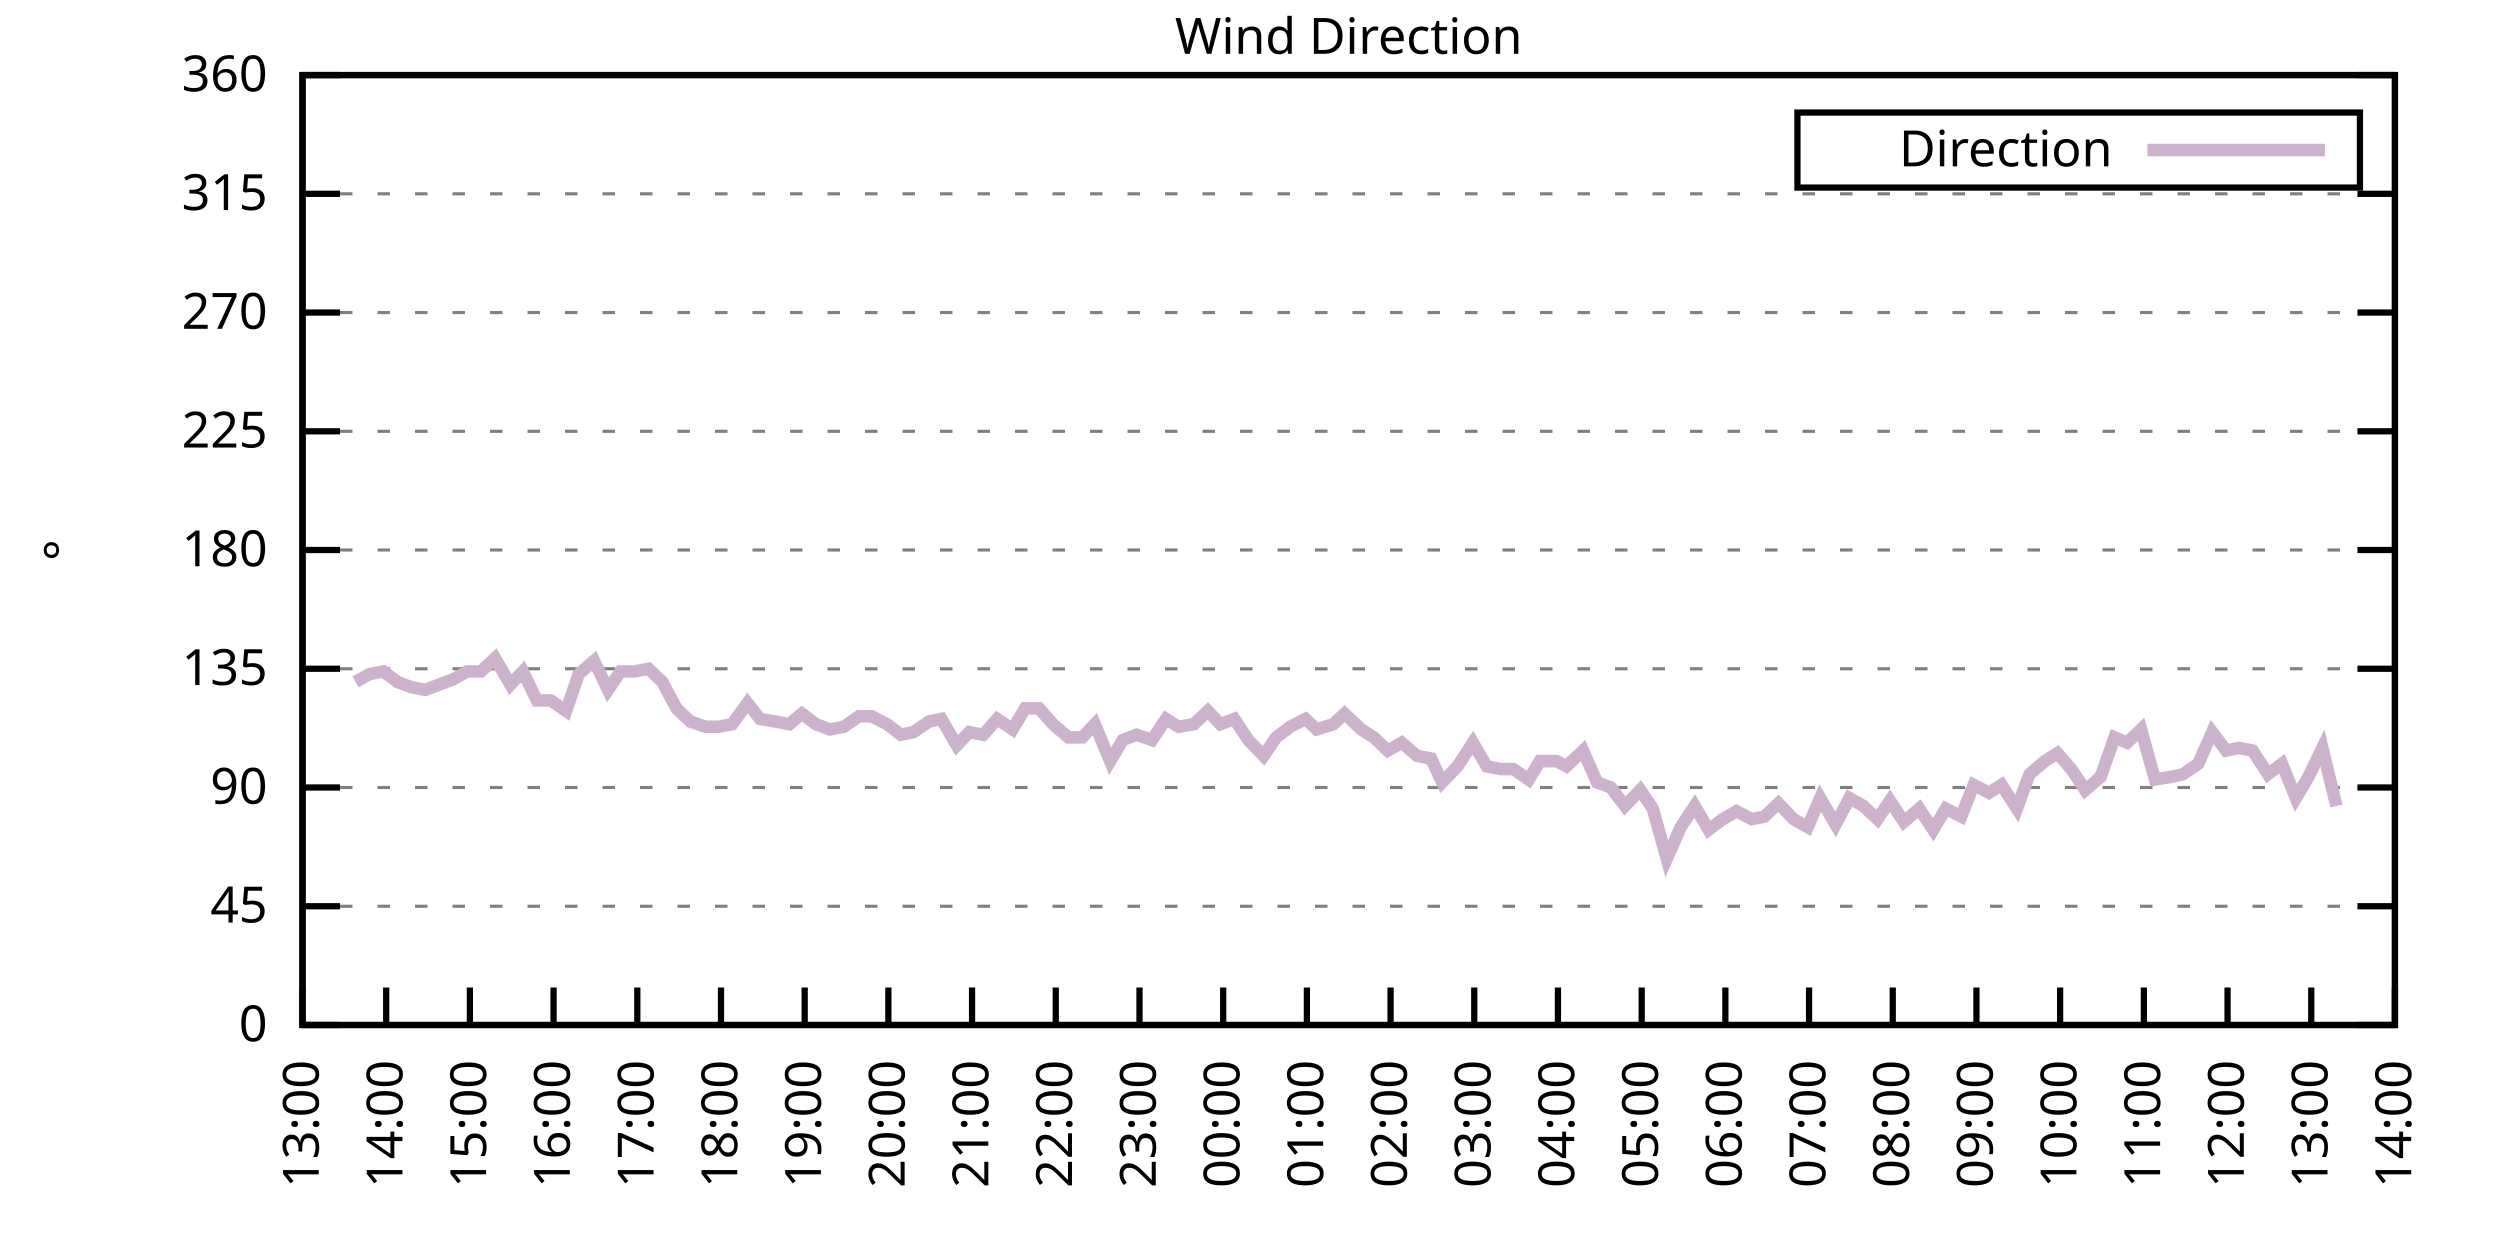
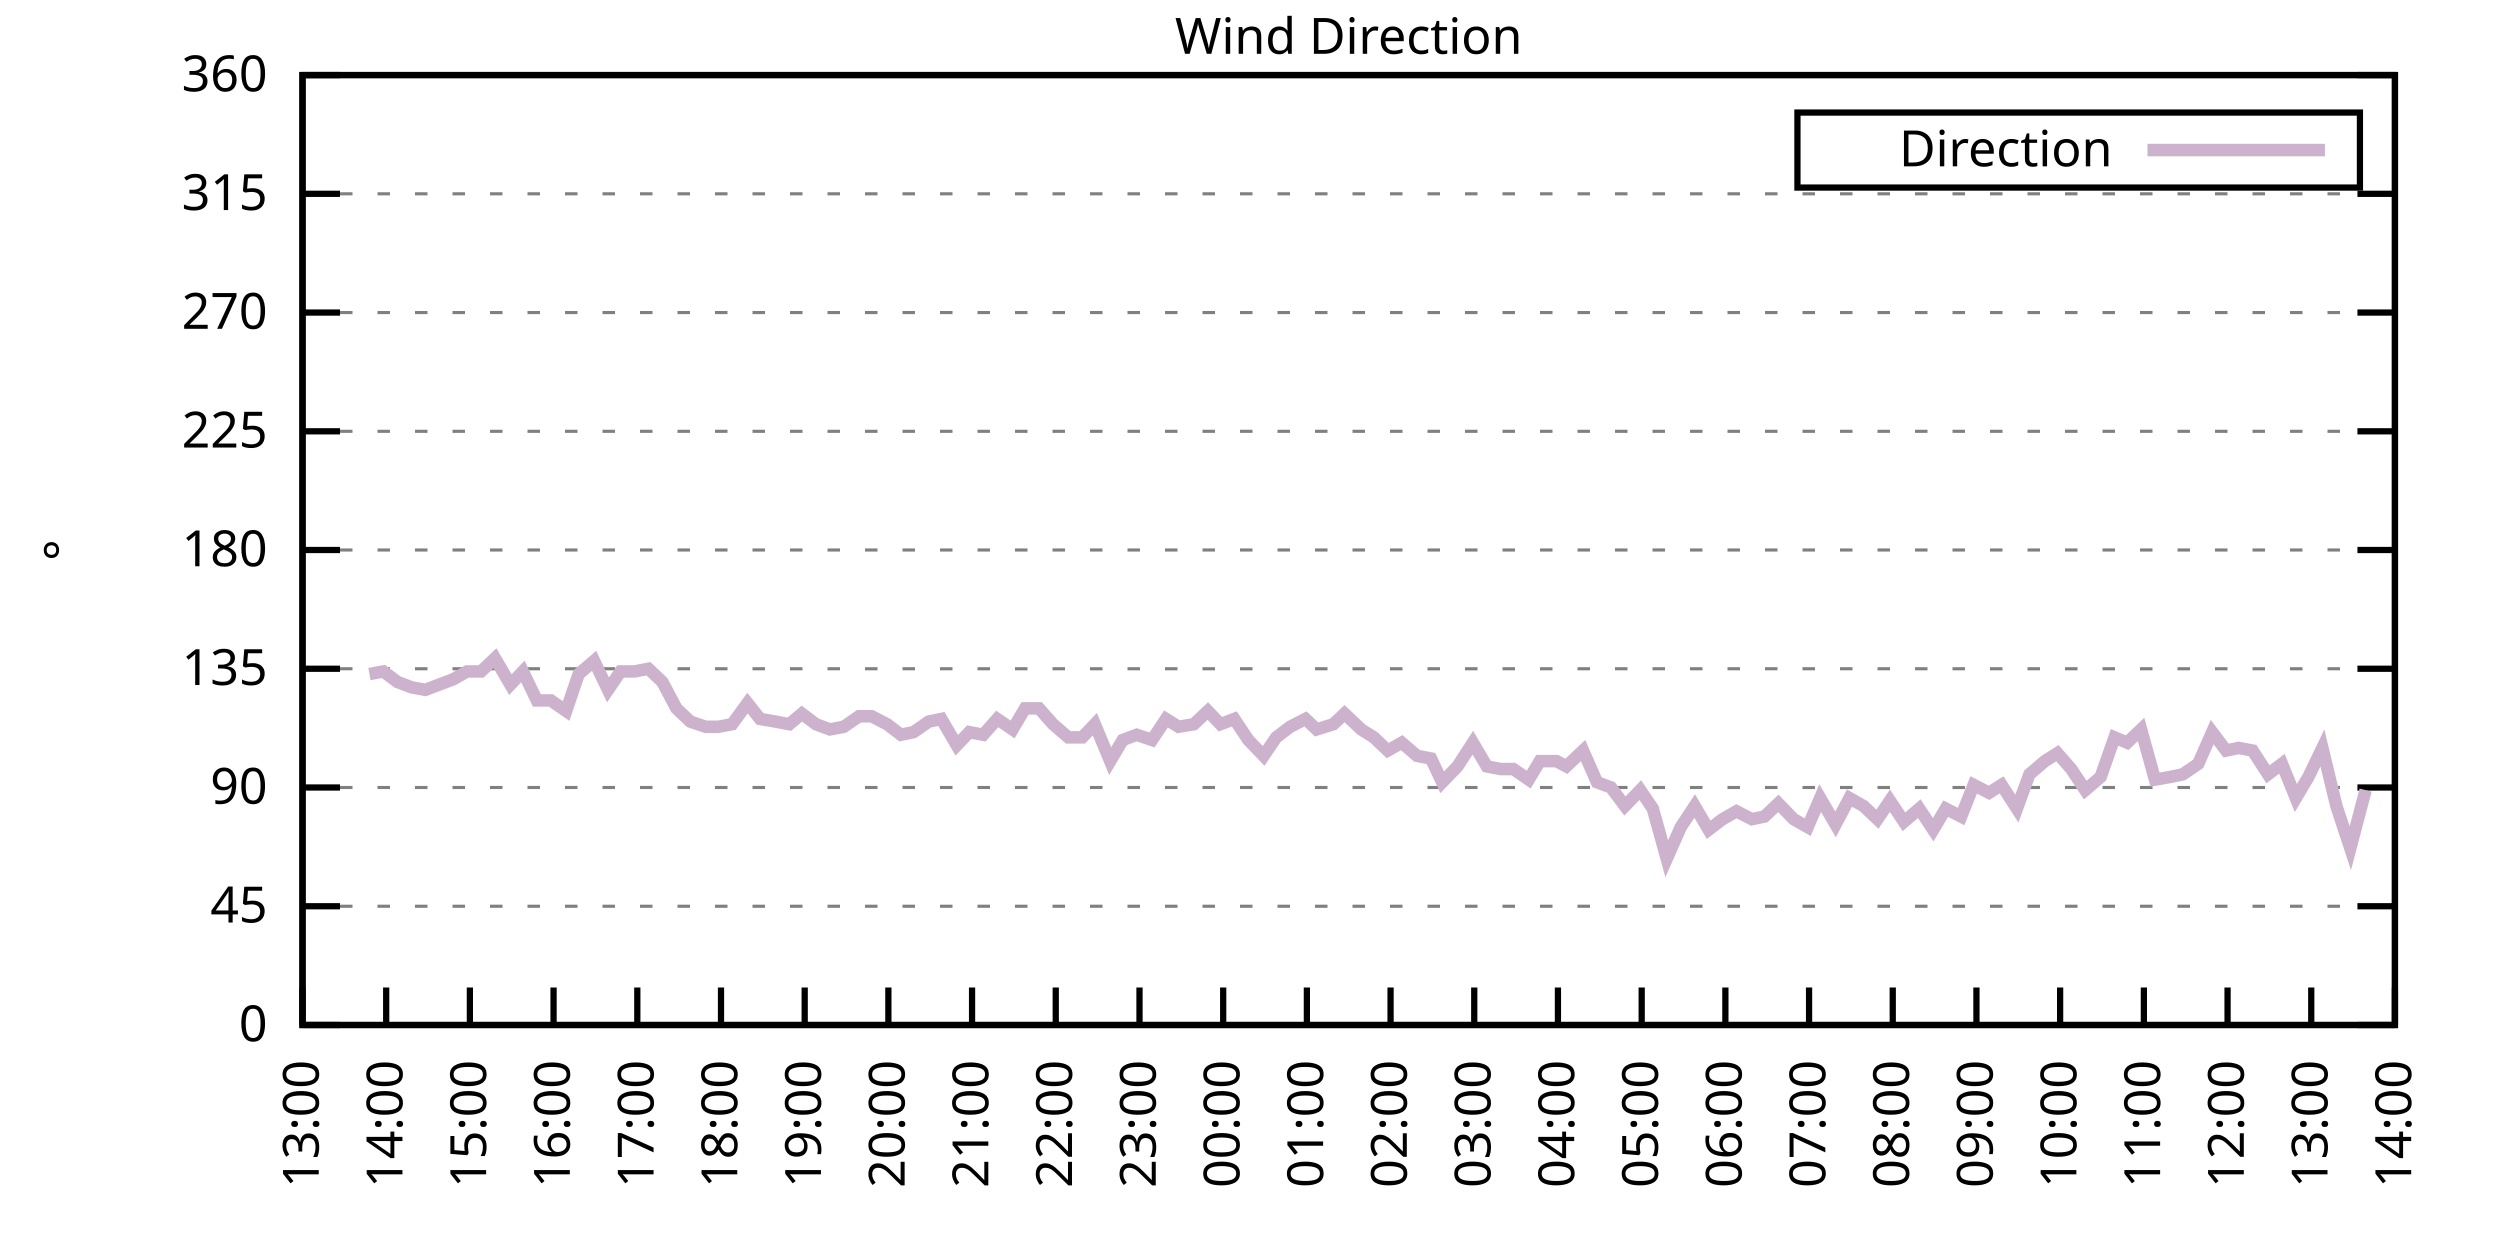
<svg xmlns="http://www.w3.org/2000/svg" xmlns:xlink="http://www.w3.org/1999/xlink" width="400" height="200" viewBox="0 0 400 200">
  <g id="gnuplot_canvas">
    <rect x="0" y="0" width="400" height="200" fill="none" />
    <defs>
      <circle id="gpDot" r="0.5" stroke-width="0.5" stroke="currentColor" />
      <path id="gpPt0" stroke-width="0.333" stroke="currentColor" d="M-1,0 h2 M0,-1 v2" />
      <path id="gpPt1" stroke-width="0.333" stroke="currentColor" d="M-1,-1 L1,1 M1,-1 L-1,1" />
      <path id="gpPt2" stroke-width="0.333" stroke="currentColor" d="M-1,0 L1,0 M0,-1 L0,1 M-1,-1 L1,1 M-1,1 L1,-1" />
      <rect id="gpPt3" stroke-width="0.333" stroke="currentColor" x="-1" y="-1" width="2" height="2" />
      <rect id="gpPt4" stroke-width="0.333" stroke="currentColor" fill="currentColor" x="-1" y="-1" width="2" height="2" />
      <circle id="gpPt5" stroke-width="0.333" stroke="currentColor" cx="0" cy="0" r="1" />
      <use xlink:href="#gpPt5" id="gpPt6" fill="currentColor" stroke="none" />
      <path id="gpPt7" stroke-width="0.333" stroke="currentColor" d="M0,-1.33 L-1.33,0.67 L1.33,0.67 z" />
      <use xlink:href="#gpPt7" id="gpPt8" fill="currentColor" stroke="none" />
      <use xlink:href="#gpPt7" id="gpPt9" stroke="currentColor" transform="rotate(180)" />
      <use xlink:href="#gpPt9" id="gpPt10" fill="currentColor" stroke="none" />
      <use xlink:href="#gpPt3" id="gpPt11" stroke="currentColor" transform="rotate(45)" />
      <use xlink:href="#gpPt11" id="gpPt12" fill="currentColor" stroke="none" />
      <path id="gpPt13" stroke-width="0.333" stroke="currentColor" d="M0,1.330 L1.265,0.411 L0.782,-1.067 L-0.782,-1.076 L-1.265,0.411 z" />
      <use xlink:href="#gpPt13" id="gpPt14" fill="currentColor" stroke="none" />
      <filter id="textbox" filterUnits="objectBoundingBox" x="0" y="0" height="1" width="1">
        <feFlood flood-color="white" flood-opacity="1" result="bgnd" />
        <feComposite in="SourceGraphic" in2="bgnd" operator="atop" />
      </filter>
      <filter id="greybox" filterUnits="objectBoundingBox" x="0" y="0" height="1" width="1">
        <feFlood flood-color="lightgrey" flood-opacity="1" result="grey" />
        <feComposite in="SourceGraphic" in2="grey" operator="atop" />
      </filter>
    </defs>
    <g fill="none" color="white" stroke="currentColor" stroke-width="1.00" stroke-linecap="butt" stroke-linejoin="miter">
</g>
    <g fill="none" color="black" stroke="currentColor" stroke-width="1.00" stroke-linecap="butt" stroke-linejoin="miter">
      <g stroke="none" shape-rendering="crispEdges">
        <polygon fill="rgb(255, 255, 255)" points="48.40,164.00 383.18,164.00 383.18,12.02 48.40,12.02 " />
      </g>
    </g>
    <g fill="none" color="black" stroke="currentColor" stroke-width="1.00" stroke-linecap="butt" stroke-linejoin="miter">
</g>
    <g fill="none" color="black" stroke="black" stroke-width="0.50" stroke-linecap="butt" stroke-linejoin="miter">
</g>
    <g fill="none" color="gray" stroke="currentColor" stroke-width="0.50" stroke-linecap="butt" stroke-linejoin="miter">
      <path stroke="gray" stroke-dasharray="2,4" class="gridline" d="M48.40,164.00 L383.19,164.00  " />
    </g>
    <g fill="none" color="gray" stroke="gray" stroke-width="1.00" stroke-linecap="butt" stroke-linejoin="miter">
</g>
    <g fill="none" color="black" stroke="currentColor" stroke-width="1.00" stroke-linecap="butt" stroke-linejoin="miter">
      <path stroke="black" d="M48.40,164.00 L54.40,164.00 M383.19,164.00 L377.19,164.00  " />
      <g transform="translate(42.80,166.60)" stroke="none" fill="black" font-family="Sans" font-size="8.00" text-anchor="end">
        <text>
          <tspan font-family="Sans"> 0</tspan>
        </text>
      </g>
    </g>
    <g fill="none" color="black" stroke="currentColor" stroke-width="1.00" stroke-linecap="butt" stroke-linejoin="miter">
</g>
    <g fill="none" color="black" stroke="black" stroke-width="0.50" stroke-linecap="butt" stroke-linejoin="miter">
</g>
    <g fill="none" color="gray" stroke="currentColor" stroke-width="0.50" stroke-linecap="butt" stroke-linejoin="miter">
      <path stroke="gray" stroke-dasharray="2,4" class="gridline" d="M48.40,145.00 L383.19,145.00  " />
    </g>
    <g fill="none" color="gray" stroke="gray" stroke-width="1.00" stroke-linecap="butt" stroke-linejoin="miter">
</g>
    <g fill="none" color="black" stroke="currentColor" stroke-width="1.00" stroke-linecap="butt" stroke-linejoin="miter">
      <path stroke="black" d="M48.40,145.00 L54.40,145.00 M383.19,145.00 L377.19,145.00  " />
      <g transform="translate(42.80,147.60)" stroke="none" fill="black" font-family="Sans" font-size="8.00" text-anchor="end">
        <text>
          <tspan font-family="Sans"> 45</tspan>
        </text>
      </g>
    </g>
    <g fill="none" color="black" stroke="currentColor" stroke-width="1.00" stroke-linecap="butt" stroke-linejoin="miter">
</g>
    <g fill="none" color="black" stroke="black" stroke-width="0.50" stroke-linecap="butt" stroke-linejoin="miter">
</g>
    <g fill="none" color="gray" stroke="currentColor" stroke-width="0.50" stroke-linecap="butt" stroke-linejoin="miter">
      <path stroke="gray" stroke-dasharray="2,4" class="gridline" d="M48.40,126.00 L383.19,126.00  " />
    </g>
    <g fill="none" color="gray" stroke="gray" stroke-width="1.00" stroke-linecap="butt" stroke-linejoin="miter">
</g>
    <g fill="none" color="black" stroke="currentColor" stroke-width="1.00" stroke-linecap="butt" stroke-linejoin="miter">
      <path stroke="black" d="M48.40,126.00 L54.40,126.00 M383.19,126.00 L377.19,126.00  " />
      <g transform="translate(42.80,128.60)" stroke="none" fill="black" font-family="Sans" font-size="8.00" text-anchor="end">
        <text>
          <tspan font-family="Sans"> 90</tspan>
        </text>
      </g>
    </g>
    <g fill="none" color="black" stroke="currentColor" stroke-width="1.00" stroke-linecap="butt" stroke-linejoin="miter">
</g>
    <g fill="none" color="black" stroke="black" stroke-width="0.50" stroke-linecap="butt" stroke-linejoin="miter">
</g>
    <g fill="none" color="gray" stroke="currentColor" stroke-width="0.50" stroke-linecap="butt" stroke-linejoin="miter">
      <path stroke="gray" stroke-dasharray="2,4" class="gridline" d="M48.40,107.00 L383.19,107.00  " />
    </g>
    <g fill="none" color="gray" stroke="gray" stroke-width="1.00" stroke-linecap="butt" stroke-linejoin="miter">
</g>
    <g fill="none" color="black" stroke="currentColor" stroke-width="1.00" stroke-linecap="butt" stroke-linejoin="miter">
      <path stroke="black" d="M48.40,107.00 L54.40,107.00 M383.19,107.00 L377.19,107.00  " />
      <g transform="translate(42.80,109.60)" stroke="none" fill="black" font-family="Sans" font-size="8.00" text-anchor="end">
        <text>
          <tspan font-family="Sans"> 135</tspan>
        </text>
      </g>
    </g>
    <g fill="none" color="black" stroke="currentColor" stroke-width="1.00" stroke-linecap="butt" stroke-linejoin="miter">
</g>
    <g fill="none" color="black" stroke="black" stroke-width="0.50" stroke-linecap="butt" stroke-linejoin="miter">
</g>
    <g fill="none" color="gray" stroke="currentColor" stroke-width="0.50" stroke-linecap="butt" stroke-linejoin="miter">
      <path stroke="gray" stroke-dasharray="2,4" class="gridline" d="M48.40,88.00 L383.19,88.00  " />
    </g>
    <g fill="none" color="gray" stroke="gray" stroke-width="1.00" stroke-linecap="butt" stroke-linejoin="miter">
</g>
    <g fill="none" color="black" stroke="currentColor" stroke-width="1.00" stroke-linecap="butt" stroke-linejoin="miter">
      <path stroke="black" d="M48.40,88.00 L54.40,88.00 M383.19,88.00 L377.19,88.00  " />
      <g transform="translate(42.80,90.60)" stroke="none" fill="black" font-family="Sans" font-size="8.00" text-anchor="end">
        <text>
          <tspan font-family="Sans"> 180</tspan>
        </text>
      </g>
    </g>
    <g fill="none" color="black" stroke="currentColor" stroke-width="1.00" stroke-linecap="butt" stroke-linejoin="miter">
</g>
    <g fill="none" color="black" stroke="black" stroke-width="0.50" stroke-linecap="butt" stroke-linejoin="miter">
</g>
    <g fill="none" color="gray" stroke="currentColor" stroke-width="0.50" stroke-linecap="butt" stroke-linejoin="miter">
      <path stroke="gray" stroke-dasharray="2,4" class="gridline" d="M48.40,69.01 L383.19,69.01  " />
    </g>
    <g fill="none" color="gray" stroke="gray" stroke-width="1.00" stroke-linecap="butt" stroke-linejoin="miter">
</g>
    <g fill="none" color="black" stroke="currentColor" stroke-width="1.00" stroke-linecap="butt" stroke-linejoin="miter">
      <path stroke="black" d="M48.40,69.01 L54.40,69.01 M383.19,69.01 L377.19,69.01  " />
      <g transform="translate(42.80,71.61)" stroke="none" fill="black" font-family="Sans" font-size="8.00" text-anchor="end">
        <text>
          <tspan font-family="Sans"> 225</tspan>
        </text>
      </g>
    </g>
    <g fill="none" color="black" stroke="currentColor" stroke-width="1.00" stroke-linecap="butt" stroke-linejoin="miter">
</g>
    <g fill="none" color="black" stroke="black" stroke-width="0.50" stroke-linecap="butt" stroke-linejoin="miter">
</g>
    <g fill="none" color="gray" stroke="currentColor" stroke-width="0.50" stroke-linecap="butt" stroke-linejoin="miter">
      <path stroke="gray" stroke-dasharray="2,4" class="gridline" d="M48.40,50.01 L383.19,50.01  " />
    </g>
    <g fill="none" color="gray" stroke="gray" stroke-width="1.00" stroke-linecap="butt" stroke-linejoin="miter">
</g>
    <g fill="none" color="black" stroke="currentColor" stroke-width="1.00" stroke-linecap="butt" stroke-linejoin="miter">
      <path stroke="black" d="M48.40,50.01 L54.40,50.01 M383.19,50.01 L377.19,50.01  " />
      <g transform="translate(42.80,52.61)" stroke="none" fill="black" font-family="Sans" font-size="8.00" text-anchor="end">
        <text>
          <tspan font-family="Sans"> 270</tspan>
        </text>
      </g>
    </g>
    <g fill="none" color="black" stroke="currentColor" stroke-width="1.00" stroke-linecap="butt" stroke-linejoin="miter">
</g>
    <g fill="none" color="black" stroke="black" stroke-width="0.50" stroke-linecap="butt" stroke-linejoin="miter">
</g>
    <g fill="none" color="gray" stroke="currentColor" stroke-width="0.50" stroke-linecap="butt" stroke-linejoin="miter">
      <path stroke="gray" stroke-dasharray="2,4" class="gridline" d="M48.40,31.01 L383.19,31.01  " />
    </g>
    <g fill="none" color="gray" stroke="gray" stroke-width="1.00" stroke-linecap="butt" stroke-linejoin="miter">
</g>
    <g fill="none" color="black" stroke="currentColor" stroke-width="1.00" stroke-linecap="butt" stroke-linejoin="miter">
      <path stroke="black" d="M48.40,31.01 L54.40,31.01 M383.19,31.01 L377.19,31.01  " />
      <g transform="translate(42.80,33.61)" stroke="none" fill="black" font-family="Sans" font-size="8.00" text-anchor="end">
        <text>
          <tspan font-family="Sans"> 315</tspan>
        </text>
      </g>
    </g>
    <g fill="none" color="black" stroke="currentColor" stroke-width="1.00" stroke-linecap="butt" stroke-linejoin="miter">
</g>
    <g fill="none" color="black" stroke="black" stroke-width="0.50" stroke-linecap="butt" stroke-linejoin="miter">
</g>
    <g fill="none" color="gray" stroke="currentColor" stroke-width="0.50" stroke-linecap="butt" stroke-linejoin="miter">
      <path stroke="gray" stroke-dasharray="2,4" class="gridline" d="M48.40,12.01 L383.19,12.01  " />
    </g>
    <g fill="none" color="gray" stroke="gray" stroke-width="1.00" stroke-linecap="butt" stroke-linejoin="miter">
</g>
    <g fill="none" color="black" stroke="currentColor" stroke-width="1.00" stroke-linecap="butt" stroke-linejoin="miter">
      <path stroke="black" d="M48.40,12.01 L54.40,12.01 M383.19,12.01 L377.19,12.01  " />
      <g transform="translate(42.80,14.61)" stroke="none" fill="black" font-family="Sans" font-size="8.00" text-anchor="end">
        <text>
          <tspan font-family="Sans"> 360</tspan>
        </text>
      </g>
    </g>
    <g fill="none" color="black" stroke="currentColor" stroke-width="1.00" stroke-linecap="butt" stroke-linejoin="miter">
      <path stroke="black" d="M48.40,164.00 L48.40,158.00  " />
      <g transform="translate(51.00,169.60) rotate(270.00)" stroke="none" fill="black" font-family="Sans" font-size="8.00" text-anchor="end">
        <text>
          <tspan font-family="Sans">13:00</tspan>
        </text>
      </g>
    </g>
    <g fill="none" color="black" stroke="currentColor" stroke-width="1.00" stroke-linecap="butt" stroke-linejoin="miter">
      <path stroke="black" d="M61.79,164.00 L61.79,158.00  " />
      <g transform="translate(64.39,169.60) rotate(270.00)" stroke="none" fill="black" font-family="Sans" font-size="8.00" text-anchor="end">
        <text>
          <tspan font-family="Sans">14:00</tspan>
        </text>
      </g>
    </g>
    <g fill="none" color="black" stroke="currentColor" stroke-width="1.00" stroke-linecap="butt" stroke-linejoin="miter">
      <path stroke="black" d="M75.18,164.00 L75.18,158.00  " />
      <g transform="translate(77.78,169.60) rotate(270.00)" stroke="none" fill="black" font-family="Sans" font-size="8.00" text-anchor="end">
        <text>
          <tspan font-family="Sans">15:00</tspan>
        </text>
      </g>
    </g>
    <g fill="none" color="black" stroke="currentColor" stroke-width="1.00" stroke-linecap="butt" stroke-linejoin="miter">
      <path stroke="black" d="M88.57,164.00 L88.57,158.00  " />
      <g transform="translate(91.17,169.60) rotate(270.00)" stroke="none" fill="black" font-family="Sans" font-size="8.00" text-anchor="end">
        <text>
          <tspan font-family="Sans">16:00</tspan>
        </text>
      </g>
    </g>
    <g fill="none" color="black" stroke="currentColor" stroke-width="1.00" stroke-linecap="butt" stroke-linejoin="miter">
      <path stroke="black" d="M101.97,164.00 L101.97,158.00  " />
      <g transform="translate(104.57,169.60) rotate(270.00)" stroke="none" fill="black" font-family="Sans" font-size="8.00" text-anchor="end">
        <text>
          <tspan font-family="Sans">17:00</tspan>
        </text>
      </g>
    </g>
    <g fill="none" color="black" stroke="currentColor" stroke-width="1.00" stroke-linecap="butt" stroke-linejoin="miter">
      <path stroke="black" d="M115.36,164.00 L115.36,158.00  " />
      <g transform="translate(117.96,169.60) rotate(270.00)" stroke="none" fill="black" font-family="Sans" font-size="8.00" text-anchor="end">
        <text>
          <tspan font-family="Sans">18:00</tspan>
        </text>
      </g>
    </g>
    <g fill="none" color="black" stroke="currentColor" stroke-width="1.00" stroke-linecap="butt" stroke-linejoin="miter">
      <path stroke="black" d="M128.75,164.00 L128.75,158.00  " />
      <g transform="translate(131.35,169.60) rotate(270.00)" stroke="none" fill="black" font-family="Sans" font-size="8.00" text-anchor="end">
        <text>
          <tspan font-family="Sans">19:00</tspan>
        </text>
      </g>
    </g>
    <g fill="none" color="black" stroke="currentColor" stroke-width="1.00" stroke-linecap="butt" stroke-linejoin="miter">
      <path stroke="black" d="M142.14,164.00 L142.14,158.00  " />
      <g transform="translate(144.74,169.60) rotate(270.00)" stroke="none" fill="black" font-family="Sans" font-size="8.00" text-anchor="end">
        <text>
          <tspan font-family="Sans">20:00</tspan>
        </text>
      </g>
    </g>
    <g fill="none" color="black" stroke="currentColor" stroke-width="1.00" stroke-linecap="butt" stroke-linejoin="miter">
      <path stroke="black" d="M155.53,164.00 L155.53,158.00  " />
      <g transform="translate(158.13,169.60) rotate(270.00)" stroke="none" fill="black" font-family="Sans" font-size="8.00" text-anchor="end">
        <text>
          <tspan font-family="Sans">21:00</tspan>
        </text>
      </g>
    </g>
    <g fill="none" color="black" stroke="currentColor" stroke-width="1.00" stroke-linecap="butt" stroke-linejoin="miter">
      <path stroke="black" d="M168.92,164.00 L168.92,158.00  " />
      <g transform="translate(171.52,169.60) rotate(270.00)" stroke="none" fill="black" font-family="Sans" font-size="8.00" text-anchor="end">
        <text>
          <tspan font-family="Sans">22:00</tspan>
        </text>
      </g>
    </g>
    <g fill="none" color="black" stroke="currentColor" stroke-width="1.00" stroke-linecap="butt" stroke-linejoin="miter">
      <path stroke="black" d="M182.32,164.00 L182.32,158.00  " />
      <g transform="translate(184.92,169.60) rotate(270.00)" stroke="none" fill="black" font-family="Sans" font-size="8.00" text-anchor="end">
        <text>
          <tspan font-family="Sans">23:00</tspan>
        </text>
      </g>
    </g>
    <g fill="none" color="black" stroke="currentColor" stroke-width="1.00" stroke-linecap="butt" stroke-linejoin="miter">
      <path stroke="black" d="M195.71,164.00 L195.71,158.00  " />
      <g transform="translate(198.31,169.60) rotate(270.00)" stroke="none" fill="black" font-family="Sans" font-size="8.00" text-anchor="end">
        <text>
          <tspan font-family="Sans">00:00</tspan>
        </text>
      </g>
    </g>
    <g fill="none" color="black" stroke="currentColor" stroke-width="1.00" stroke-linecap="butt" stroke-linejoin="miter">
      <path stroke="black" d="M209.10,164.00 L209.10,158.00  " />
      <g transform="translate(211.70,169.60) rotate(270.00)" stroke="none" fill="black" font-family="Sans" font-size="8.00" text-anchor="end">
        <text>
          <tspan font-family="Sans">01:00</tspan>
        </text>
      </g>
    </g>
    <g fill="none" color="black" stroke="currentColor" stroke-width="1.00" stroke-linecap="butt" stroke-linejoin="miter">
      <path stroke="black" d="M222.49,164.00 L222.49,158.00  " />
      <g transform="translate(225.09,169.60) rotate(270.00)" stroke="none" fill="black" font-family="Sans" font-size="8.00" text-anchor="end">
        <text>
          <tspan font-family="Sans">02:00</tspan>
        </text>
      </g>
    </g>
    <g fill="none" color="black" stroke="currentColor" stroke-width="1.00" stroke-linecap="butt" stroke-linejoin="miter">
      <path stroke="black" d="M235.88,164.00 L235.88,158.00  " />
      <g transform="translate(238.48,169.60) rotate(270.00)" stroke="none" fill="black" font-family="Sans" font-size="8.00" text-anchor="end">
        <text>
          <tspan font-family="Sans">03:00</tspan>
        </text>
      </g>
    </g>
    <g fill="none" color="black" stroke="currentColor" stroke-width="1.00" stroke-linecap="butt" stroke-linejoin="miter">
      <path stroke="black" d="M249.27,164.00 L249.27,158.00  " />
      <g transform="translate(251.87,169.60) rotate(270.00)" stroke="none" fill="black" font-family="Sans" font-size="8.00" text-anchor="end">
        <text>
          <tspan font-family="Sans">04:00</tspan>
        </text>
      </g>
    </g>
    <g fill="none" color="black" stroke="currentColor" stroke-width="1.00" stroke-linecap="butt" stroke-linejoin="miter">
      <path stroke="black" d="M262.67,164.00 L262.67,158.00  " />
      <g transform="translate(265.27,169.60) rotate(270.00)" stroke="none" fill="black" font-family="Sans" font-size="8.00" text-anchor="end">
        <text>
          <tspan font-family="Sans">05:00</tspan>
        </text>
      </g>
    </g>
    <g fill="none" color="black" stroke="currentColor" stroke-width="1.00" stroke-linecap="butt" stroke-linejoin="miter">
      <path stroke="black" d="M276.06,164.00 L276.06,158.00  " />
      <g transform="translate(278.66,169.60) rotate(270.00)" stroke="none" fill="black" font-family="Sans" font-size="8.00" text-anchor="end">
        <text>
          <tspan font-family="Sans">06:00</tspan>
        </text>
      </g>
    </g>
    <g fill="none" color="black" stroke="currentColor" stroke-width="1.00" stroke-linecap="butt" stroke-linejoin="miter">
      <path stroke="black" d="M289.45,164.00 L289.45,158.00  " />
      <g transform="translate(292.05,169.60) rotate(270.00)" stroke="none" fill="black" font-family="Sans" font-size="8.00" text-anchor="end">
        <text>
          <tspan font-family="Sans">07:00</tspan>
        </text>
      </g>
    </g>
    <g fill="none" color="black" stroke="currentColor" stroke-width="1.00" stroke-linecap="butt" stroke-linejoin="miter">
      <path stroke="black" d="M302.84,164.00 L302.84,158.00  " />
      <g transform="translate(305.44,169.60) rotate(270.00)" stroke="none" fill="black" font-family="Sans" font-size="8.00" text-anchor="end">
        <text>
          <tspan font-family="Sans">08:00</tspan>
        </text>
      </g>
    </g>
    <g fill="none" color="black" stroke="currentColor" stroke-width="1.00" stroke-linecap="butt" stroke-linejoin="miter">
      <path stroke="black" d="M316.23,164.00 L316.23,158.00  " />
      <g transform="translate(318.83,169.60) rotate(270.00)" stroke="none" fill="black" font-family="Sans" font-size="8.00" text-anchor="end">
        <text>
          <tspan font-family="Sans">09:00</tspan>
        </text>
      </g>
    </g>
    <g fill="none" color="black" stroke="currentColor" stroke-width="1.00" stroke-linecap="butt" stroke-linejoin="miter">
      <path stroke="black" d="M329.62,164.00 L329.62,158.00  " />
      <g transform="translate(332.22,169.60) rotate(270.00)" stroke="none" fill="black" font-family="Sans" font-size="8.00" text-anchor="end">
        <text>
          <tspan font-family="Sans">10:00</tspan>
        </text>
      </g>
    </g>
    <g fill="none" color="black" stroke="currentColor" stroke-width="1.00" stroke-linecap="butt" stroke-linejoin="miter">
      <path stroke="black" d="M343.02,164.00 L343.02,158.00  " />
      <g transform="translate(345.62,169.60) rotate(270.00)" stroke="none" fill="black" font-family="Sans" font-size="8.00" text-anchor="end">
        <text>
          <tspan font-family="Sans">11:00</tspan>
        </text>
      </g>
    </g>
    <g fill="none" color="black" stroke="currentColor" stroke-width="1.00" stroke-linecap="butt" stroke-linejoin="miter">
      <path stroke="black" d="M356.41,164.00 L356.41,158.00  " />
      <g transform="translate(359.01,169.60) rotate(270.00)" stroke="none" fill="black" font-family="Sans" font-size="8.00" text-anchor="end">
        <text>
          <tspan font-family="Sans">12:00</tspan>
        </text>
      </g>
    </g>
    <g fill="none" color="black" stroke="currentColor" stroke-width="1.00" stroke-linecap="butt" stroke-linejoin="miter">
      <path stroke="black" d="M369.80,164.00 L369.80,158.00  " />
      <g transform="translate(372.40,169.60) rotate(270.00)" stroke="none" fill="black" font-family="Sans" font-size="8.00" text-anchor="end">
        <text>
          <tspan font-family="Sans">13:00</tspan>
        </text>
      </g>
    </g>
    <g fill="none" color="black" stroke="currentColor" stroke-width="1.00" stroke-linecap="butt" stroke-linejoin="miter">
      <path stroke="black" d="M383.19,164.00 L383.19,158.00  " />
      <g transform="translate(385.79,169.60) rotate(270.00)" stroke="none" fill="black" font-family="Sans" font-size="8.00" text-anchor="end">
        <text>
          <tspan font-family="Sans">14:00</tspan>
        </text>
      </g>
    </g>
    <g fill="none" color="black" stroke="currentColor" stroke-width="1.00" stroke-linecap="butt" stroke-linejoin="miter">
</g>
    <g fill="none" color="black" stroke="currentColor" stroke-width="1.00" stroke-linecap="butt" stroke-linejoin="miter">
      <path stroke="black" d="M48.40,12.01 L48.40,164.00 L383.19,164.00 L383.19,12.01 L48.40,12.01 Z  " />
    </g>
    <g fill="none" color="black" stroke="currentColor" stroke-width="1.00" stroke-linecap="butt" stroke-linejoin="miter">
</g>
    <g fill="none" color="black" stroke="currentColor" stroke-width="1.00" stroke-linecap="butt" stroke-linejoin="miter">
      <path stroke="black" d="M287.59,30.01 L287.59,18.01 L377.59,18.01 L377.59,30.01 L287.59,30.01 Z  " />
    </g>
    <g id="Wind_direction_plot_1">
      <g fill="none" color="white" stroke="black" stroke-width="2.00" stroke-linecap="butt" stroke-linejoin="miter">
</g>
      <g fill="none" color="black" stroke="currentColor" stroke-width="2.00" stroke-linecap="butt" stroke-linejoin="miter">
        <g transform="translate(337.99,26.61)" stroke="none" fill="black" font-family="Sans" font-size="8.00" text-anchor="end">
          <text>
            <tspan font-family="Sans">Direction</tspan>
          </text>
        </g>
      </g>
      <g fill="none" color="black" stroke="currentColor" stroke-width="2.00" stroke-linecap="butt" stroke-linejoin="miter">
-         <path stroke="rgb(204, 178, 204)" d="M343.59,24.01 L371.99,24.01 M56.88,109.11 L59.11,107.85 L61.35,107.43 L63.58,109.11 L65.81,109.96 L68.04,110.38   L70.27,109.54 L72.50,108.69 L74.74,107.43 L76.97,107.43 L79.20,105.31 L81.66,109.54 L83.66,107.43 L85.90,112.07   L88.13,112.07 L90.58,113.76 L92.59,107.85 L95.05,105.74 L97.28,110.38 L99.29,107.43 L101.52,107.43 L103.75,107.00   L105.98,109.11 L108.22,113.34 L110.45,115.45 L112.90,116.29 L114.91,116.29 L117.14,115.87 L119.60,112.49 L121.61,115.03   L124.06,115.45 L126.29,115.87 L128.30,114.18 L130.54,115.87 L132.77,116.71 L135.00,116.29 L137.45,114.60 L139.46,114.60   L141.92,115.87 L144.15,117.56 L146.16,117.14 L148.61,115.45 L150.62,115.03 L153.08,119.25 L155.09,117.14 L157.32,117.56   L159.55,115.03 L162.01,116.71 L164.01,113.34 L166.25,113.34 L168.48,115.87 L170.93,117.98 L173.17,117.98 L175.17,115.87   L177.63,121.78 L179.64,118.40 L181.87,117.56 L184.32,118.40 L186.56,115.03 L188.57,116.29 L191.02,115.87 L193.25,113.76   L195.26,115.87 L197.49,115.03 L199.73,118.40 L202.18,120.94 L204.19,117.98 L206.42,116.29 L208.88,115.03 L210.66,116.71   L213.34,115.87 L215.13,114.18 L217.80,116.71 L219.81,117.98 L222.04,120.09 L224.28,118.83 L226.73,120.94 L228.96,121.36   L230.75,125.16 L233.20,122.62 L235.66,118.83 L237.89,122.62 L240.12,123.05 L242.13,123.05 L244.59,124.74 L246.37,121.78   L249.05,121.78 L250.61,122.62 L253.29,120.09 L255.52,125.16 L257.76,126.00 L259.99,128.96 L262.44,126.42 L264.45,129.38   L266.68,137.40 L268.92,132.34 L271.15,128.96 L273.38,132.76 L275.61,131.07 L277.84,129.80 L280.30,131.07 L282.31,130.65   L284.54,128.54 L286.99,131.07 L289.23,132.34 L291.23,127.69 L293.69,131.91 L295.92,127.69 L298.15,128.96 L300.39,131.07   L302.39,128.11 L304.63,131.49 L307.08,129.38 L309.31,132.76 L311.32,129.38 L313.78,130.65 L315.79,125.58 L318.24,126.85   L320.25,125.58 L322.70,129.38 L324.71,123.89 L327.17,121.78 L329.18,120.51 L331.41,123.05 L333.64,126.42 L336.10,124.31   L338.33,117.98 L340.34,118.83 L342.57,116.71 L344.80,124.74 L347.26,124.31 L349.26,123.89 L351.72,122.20 L353.95,117.14   L356.18,120.09 L358.19,119.67 L360.42,120.09 L362.88,123.89 L365.11,122.20 L367.34,127.69 L369.35,124.31 L371.58,119.67   L373.82,128.96  " />
+         <path stroke="rgb(204, 178, 204)" d="M343.59,24.01 L371.99,24.01 M59.11,107.85 L61.35,107.43 L63.58,109.11 L65.81,109.96 L68.04,110.38 L70.27,109.54   L72.50,108.69 L74.74,107.43 L76.97,107.43 L79.20,105.31 L81.66,109.54 L83.66,107.43 L85.90,112.07 L88.13,112.07   L90.58,113.76 L92.59,107.85 L95.05,105.74 L97.28,110.38 L99.29,107.43 L101.52,107.43 L103.75,107.00 L105.98,109.11   L108.22,113.34 L110.45,115.45 L112.90,116.29 L114.91,116.29 L117.14,115.87 L119.60,112.49 L121.61,115.03 L124.06,115.45   L126.29,115.87 L128.30,114.18 L130.54,115.87 L132.77,116.71 L135.00,116.29 L137.45,114.60 L139.46,114.60 L141.92,115.87   L144.15,117.56 L146.16,117.14 L148.61,115.45 L150.62,115.03 L153.08,119.25 L155.09,117.14 L157.32,117.56 L159.55,115.03   L162.01,116.71 L164.01,113.34 L166.25,113.34 L168.48,115.87 L170.93,117.98 L173.17,117.98 L175.17,115.87 L177.63,121.78   L179.64,118.40 L181.87,117.56 L184.32,118.40 L186.56,115.03 L188.57,116.29 L191.02,115.87 L193.25,113.76 L195.26,115.87   L197.49,115.03 L199.73,118.40 L202.18,120.94 L204.19,117.98 L206.42,116.29 L208.88,115.03 L210.66,116.71 L213.34,115.87   L215.13,114.18 L217.80,116.71 L219.81,117.98 L222.04,120.09 L224.28,118.83 L226.73,120.94 L228.96,121.36 L230.75,125.16   L233.20,122.62 L235.66,118.83 L237.89,122.62 L240.12,123.05 L242.13,123.05 L244.59,124.74 L246.37,121.78 L249.05,121.78   L250.61,122.62 L253.29,120.09 L255.52,125.16 L257.76,126.00 L259.99,128.96 L262.44,126.42 L264.45,129.38 L266.68,137.40   L268.92,132.34 L271.15,128.96 L273.38,132.76 L275.61,131.07 L277.84,129.80 L280.30,131.07 L282.31,130.65 L284.54,128.54   L286.99,131.07 L289.23,132.34 L291.23,127.69 L293.69,131.91 L295.92,127.69 L298.15,128.96 L300.39,131.07 L302.39,128.11   L304.63,131.49 L307.08,129.38 L309.31,132.76 L311.32,129.38 L313.78,130.65 L315.79,125.58 L318.24,126.85 L320.25,125.58   L322.70,129.38 L324.71,123.89 L327.17,121.78 L329.18,120.51 L331.41,123.05 L333.64,126.42 L336.10,124.31 L338.33,117.98   L340.34,118.83 L342.57,116.71 L344.80,124.74 L347.26,124.31 L349.26,123.89 L351.72,122.20 L353.95,117.14 L356.18,120.09   L358.19,119.67 L360.42,120.09 L362.88,123.89 L365.11,122.20 L367.34,127.69 L369.35,124.31 L371.58,119.67 L373.82,128.96   L376.05,135.71 L378.50,126.42  " />
      </g>
    </g>
    <g fill="none" color="black" stroke="currentColor" stroke-width="2.00" stroke-linecap="butt" stroke-linejoin="miter">
</g>
    <g fill="none" color="black" stroke="black" stroke-width="1.00" stroke-linecap="butt" stroke-linejoin="miter">
</g>
    <g fill="none" color="black" stroke="currentColor" stroke-width="1.00" stroke-linecap="butt" stroke-linejoin="miter">
      <path stroke="black" d="M48.40,12.01 L48.40,164.00 L383.19,164.00 L383.19,12.01 L48.40,12.01 Z  " />
      <g transform="translate(12.80,88.01) rotate(270.00)" stroke="none" fill="black" font-family="Sans" font-size="8.00" text-anchor="middle">
        <text>
          <tspan font-family="Sans">°</tspan>
        </text>
      </g>
    </g>
    <g fill="none" color="black" stroke="currentColor" stroke-width="1.00" stroke-linecap="butt" stroke-linejoin="miter">
</g>
    <g fill="none" color="black" stroke="currentColor" stroke-width="1.00" stroke-linecap="butt" stroke-linejoin="miter">
      <g transform="translate(215.79,8.61)" stroke="none" fill="black" font-family="Sans" font-size="8.00" text-anchor="middle">
        <text>
          <tspan font-family="Sans">Wind Direction</tspan>
        </text>
      </g>
    </g>
    <g fill="none" color="black" stroke="currentColor" stroke-width="1.00" stroke-linecap="butt" stroke-linejoin="miter">
</g>
  </g>
</svg>
